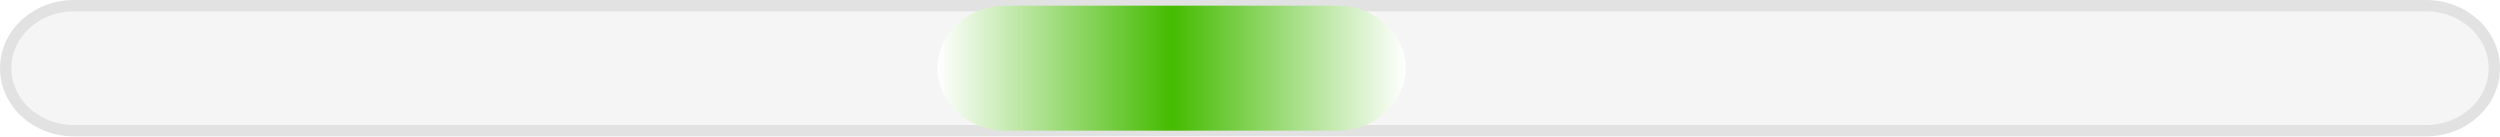
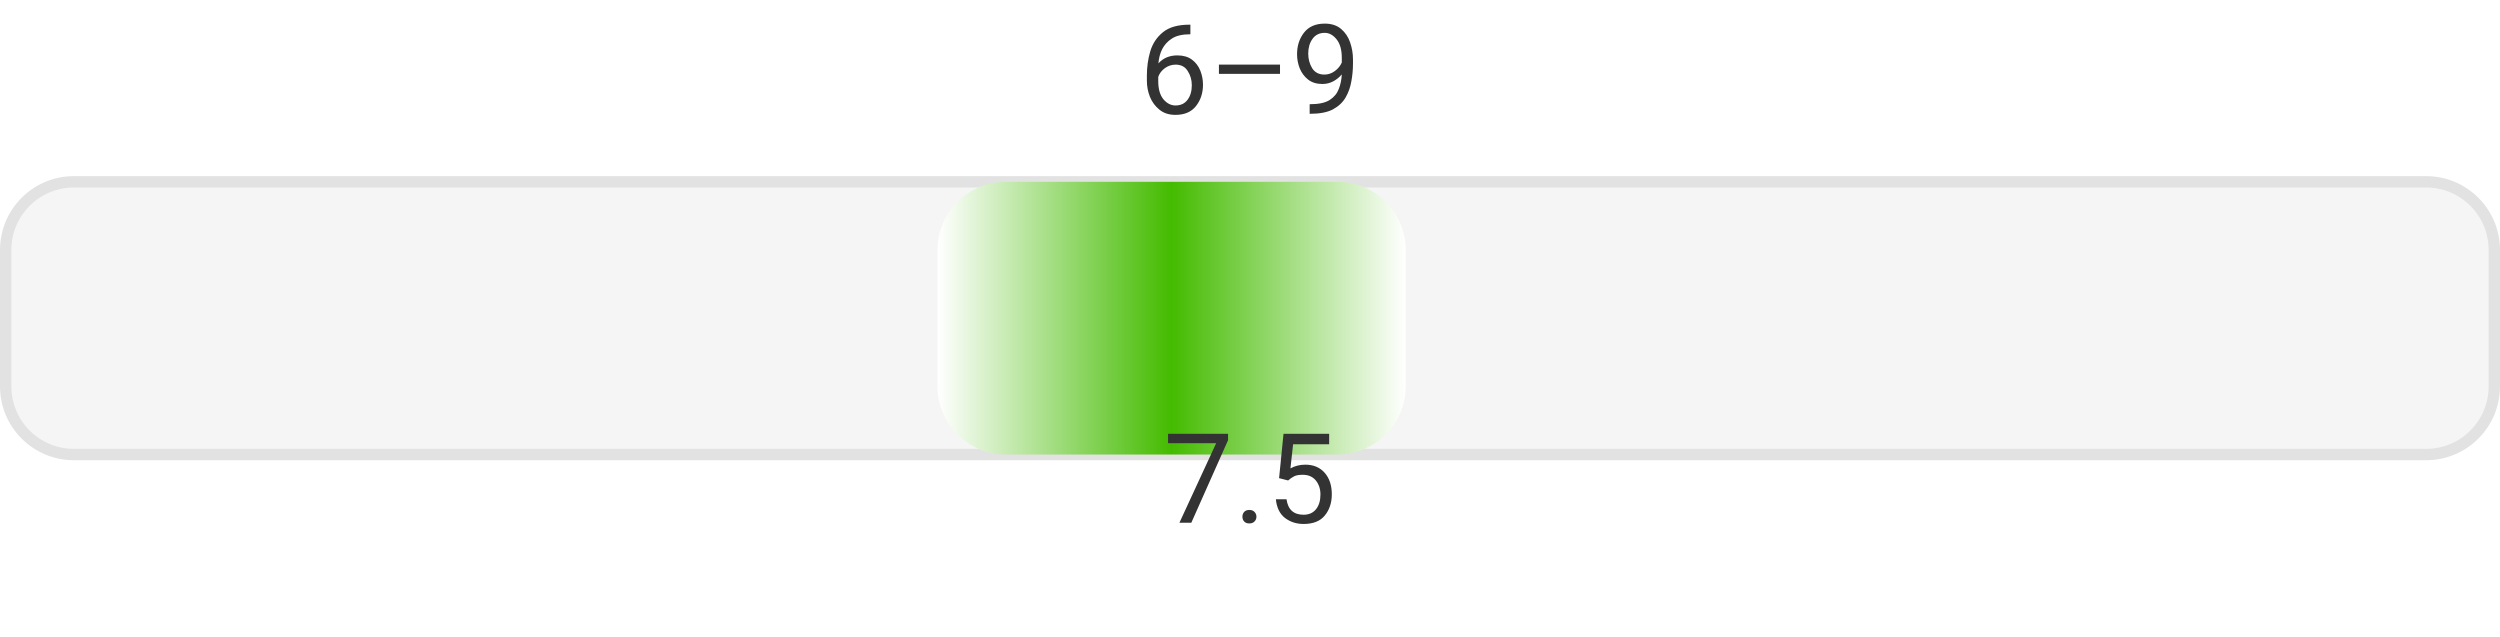
- <svg xmlns="http://www.w3.org/2000/svg" width="220" height="12" viewBox="0 0 220 12" role="img" aria-label="effort 6–9 avg 7.5">
+ <svg xmlns="http://www.w3.org/2000/svg" width="220" height="56" viewBox="0 0 220 56" role="img" aria-label="effort 6–9 avg 7.5">
  <defs>
    <linearGradient id="bar" x1="0" y1="0" x2="1" y2="0">
      <stop offset="0%" stop-color="#ffffff" />
      <stop offset="50%" stop-color="#44bb00" />
      <stop offset="100%" stop-color="#ffffff" />
    </linearGradient>
  </defs>
-   <rect x="0.5" y="0.5" width="219" height="11" rx="6" fill="#f5f5f5" stroke="#e2e2e2" />
-   <rect x="82.5" y="0.5" width="41.2" height="11" rx="6" fill="url(#bar)" />
+   <text x="110.0" y="10" text-anchor="middle" font-family="ui-sans-serif, system-ui, -apple-system, Segoe UI, Roboto, Helvetica, Arial" font-size="11" fill="#333">6–9</text>
+   <rect x="0.5" y="16.0" width="219" height="24" rx="6" fill="#f5f5f5" stroke="#e2e2e2" />
+   <rect x="82.5" y="16.0" width="41.2" height="24" rx="6" fill="url(#bar)" />
+   <text x="110.0" y="46" text-anchor="middle" font-family="ui-sans-serif, system-ui, -apple-system, Segoe UI, Roboto, Helvetica, Arial" font-size="11" fill="#333">7.5</text>
</svg>
